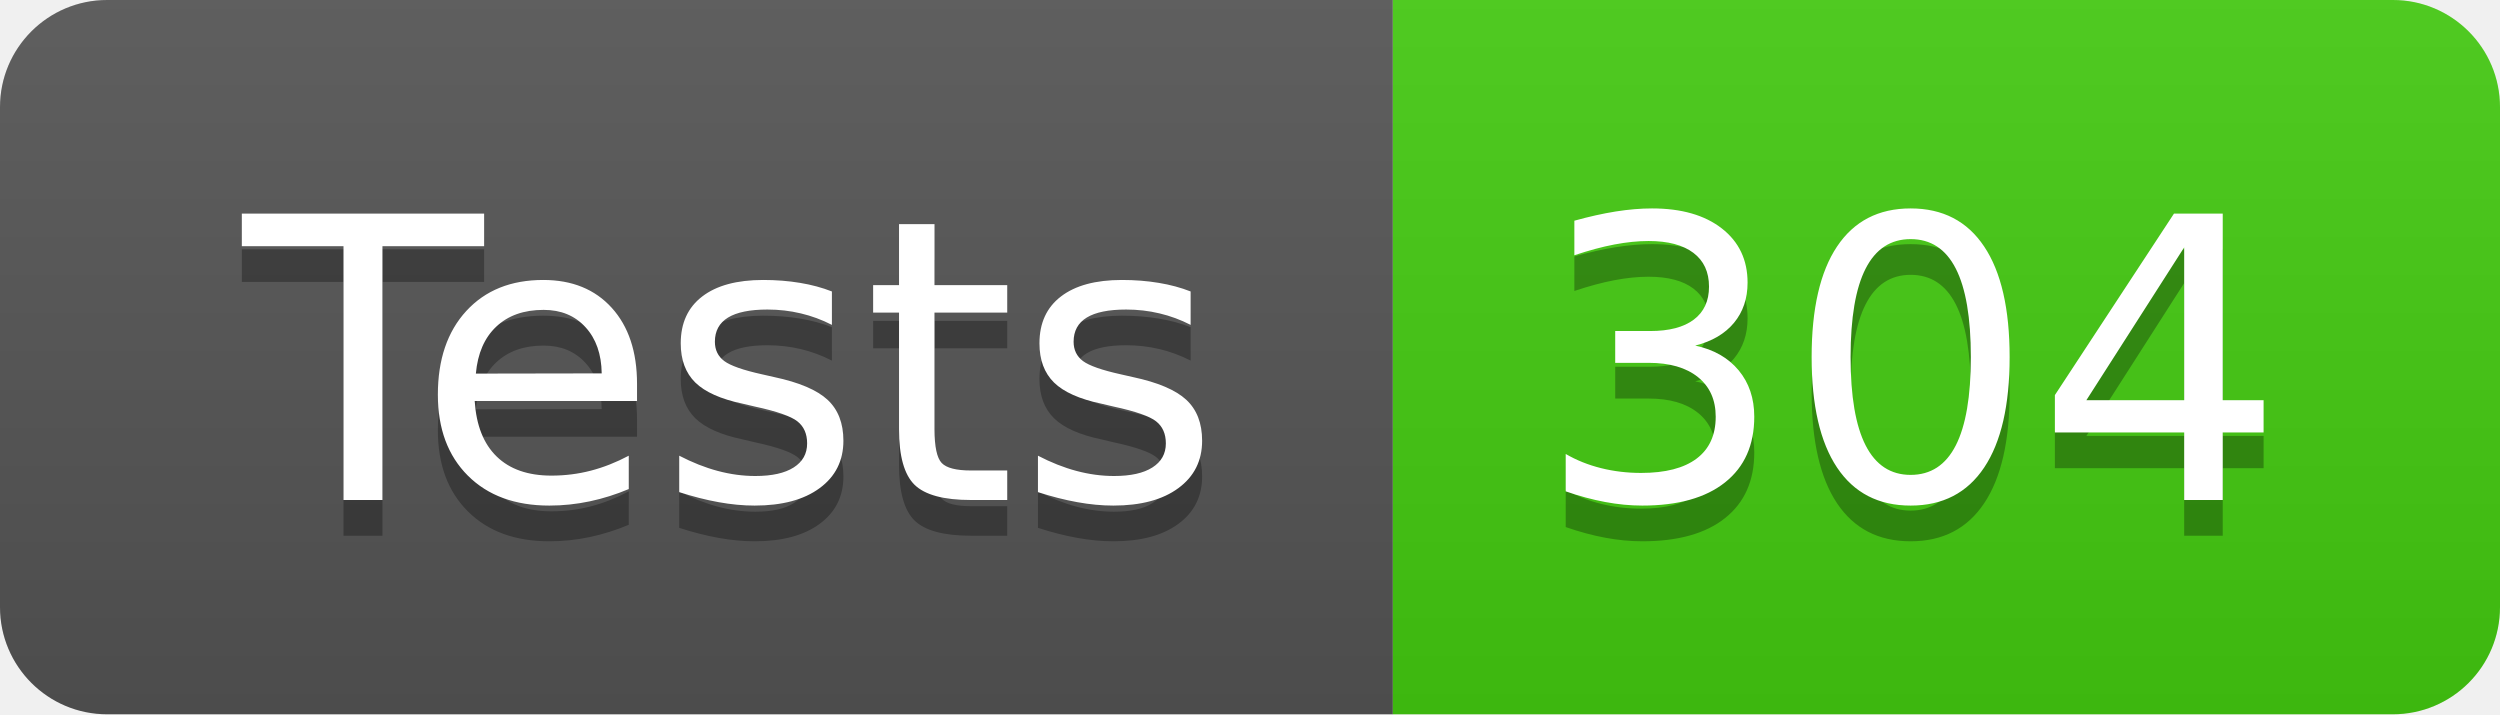
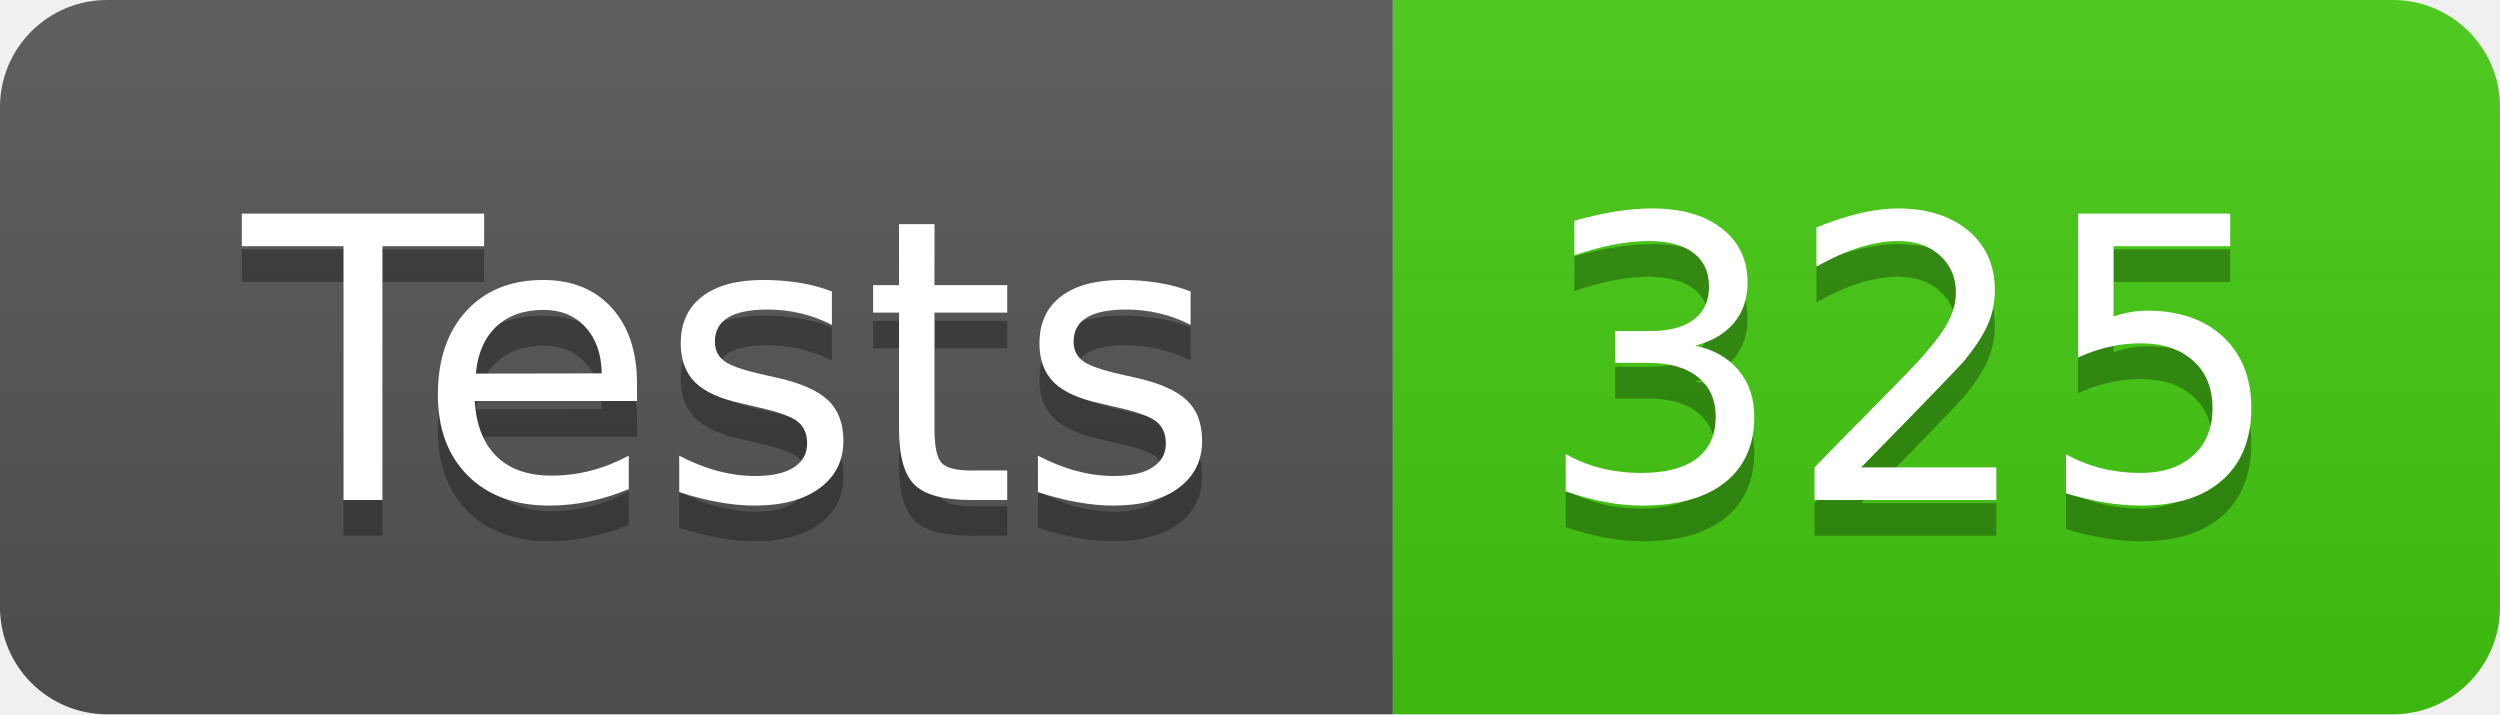
- <svg xmlns="http://www.w3.org/2000/svg" width="70" height="20" role="img" aria-label="Tests: 304">
+ <svg xmlns="http://www.w3.org/2000/svg" width="70" height="20" role="img" aria-label="Tests: 325">
  <linearGradient id="s" x2="0" y2="100%">
    <stop offset="0" stop-color="#bbb" stop-opacity=".1" />
    <stop offset="1" stop-opacity=".1" />
  </linearGradient>
  <clipPath id="r">
    <rect width="70" height="20" rx="3" fill="#fff" />
  </clipPath>
  <g clip-path="url(#r)">
    <rect width="39" height="20" fill="#555" />
    <rect x="39" width="31" height="20" fill="#4c1" />
    <rect width="70" height="20" fill="url(#s)" />
  </g>
  <g fill="#fff" text-anchor="middle" font-family="Verdana,Geneva,DejaVu Sans,sans-serif" text-rendering="geometricPrecision" font-size="110">
    <text aria-hidden="true" x="205" y="150" fill="#010101" fill-opacity=".3" transform="scale(.1)" textLength="290">Tests</text>
    <text x="205" y="140" transform="scale(.1)" fill="#fff" textLength="290">Tests</text>
-     <text aria-hidden="true" x="535" y="150" fill="#010101" fill-opacity=".3" transform="scale(.1)" textLength="210">304</text>
-     <text x="535" y="140" transform="scale(.1)" fill="#fff" textLength="210">304</text>
+     <text aria-hidden="true" x="535" y="150" fill="#010101" fill-opacity=".3" transform="scale(.1)" textLength="210">325</text>
+     <text x="535" y="140" transform="scale(.1)" fill="#fff" textLength="210">325</text>
  </g>
</svg>
